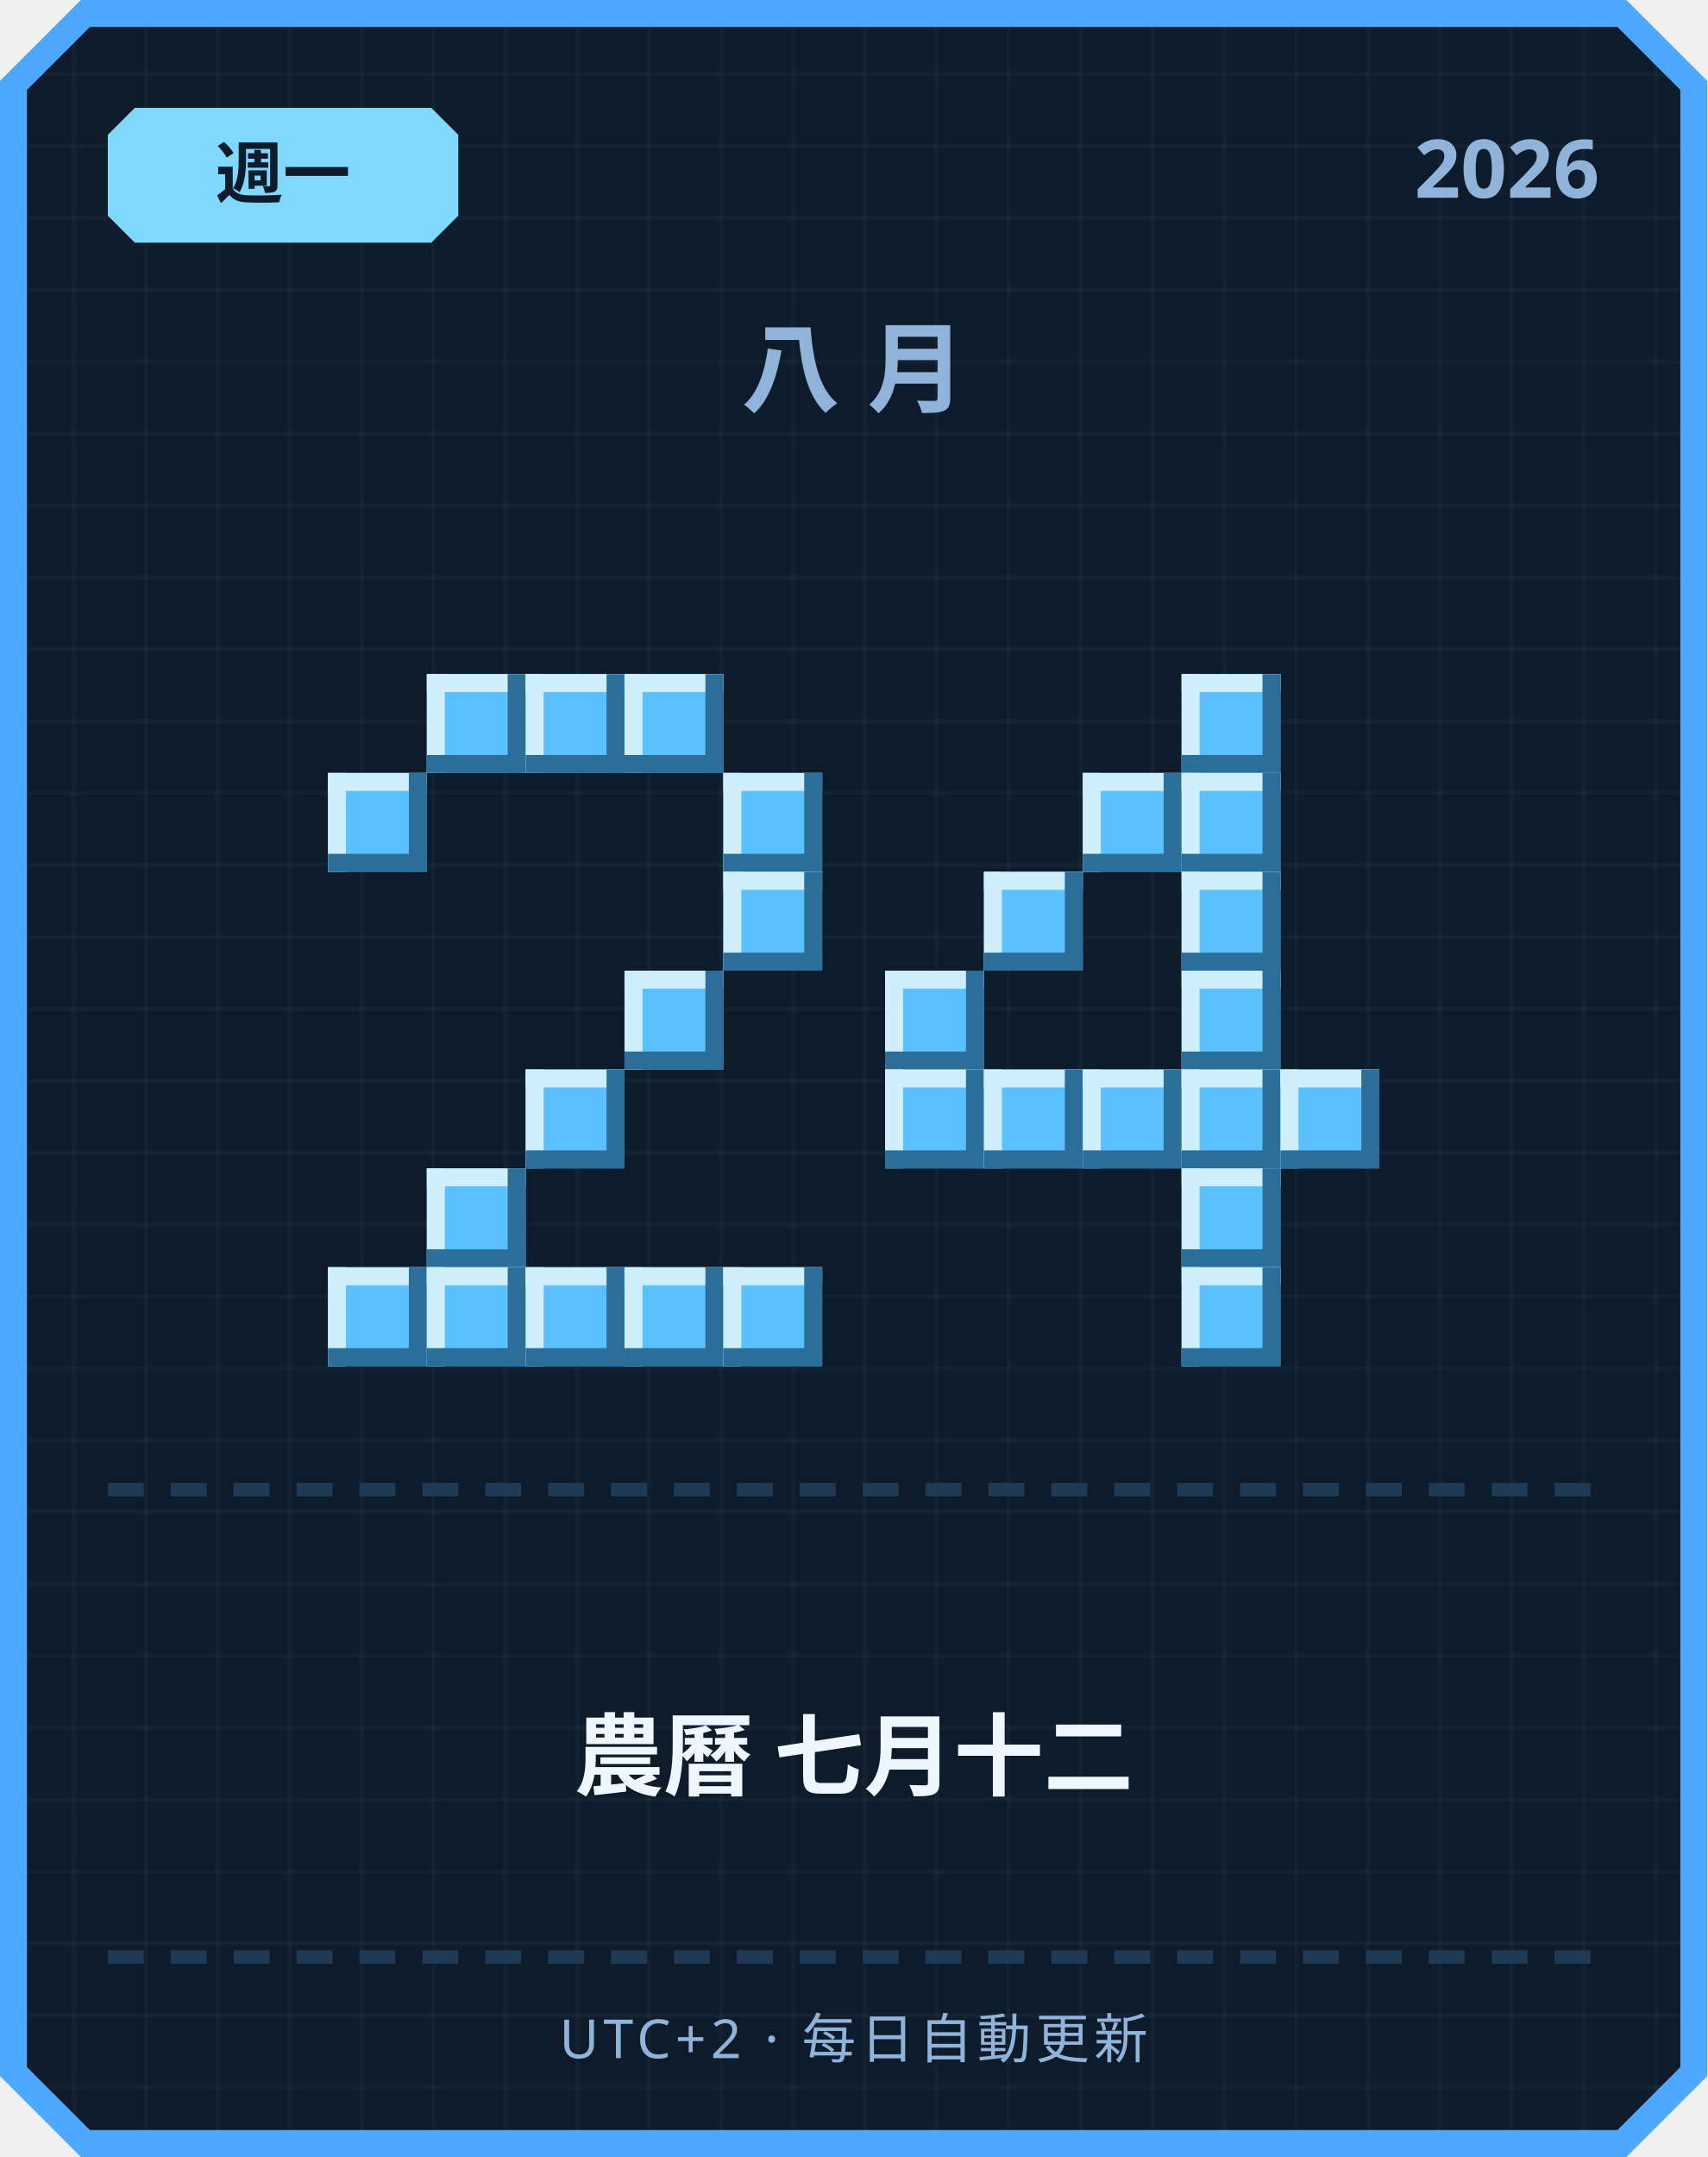
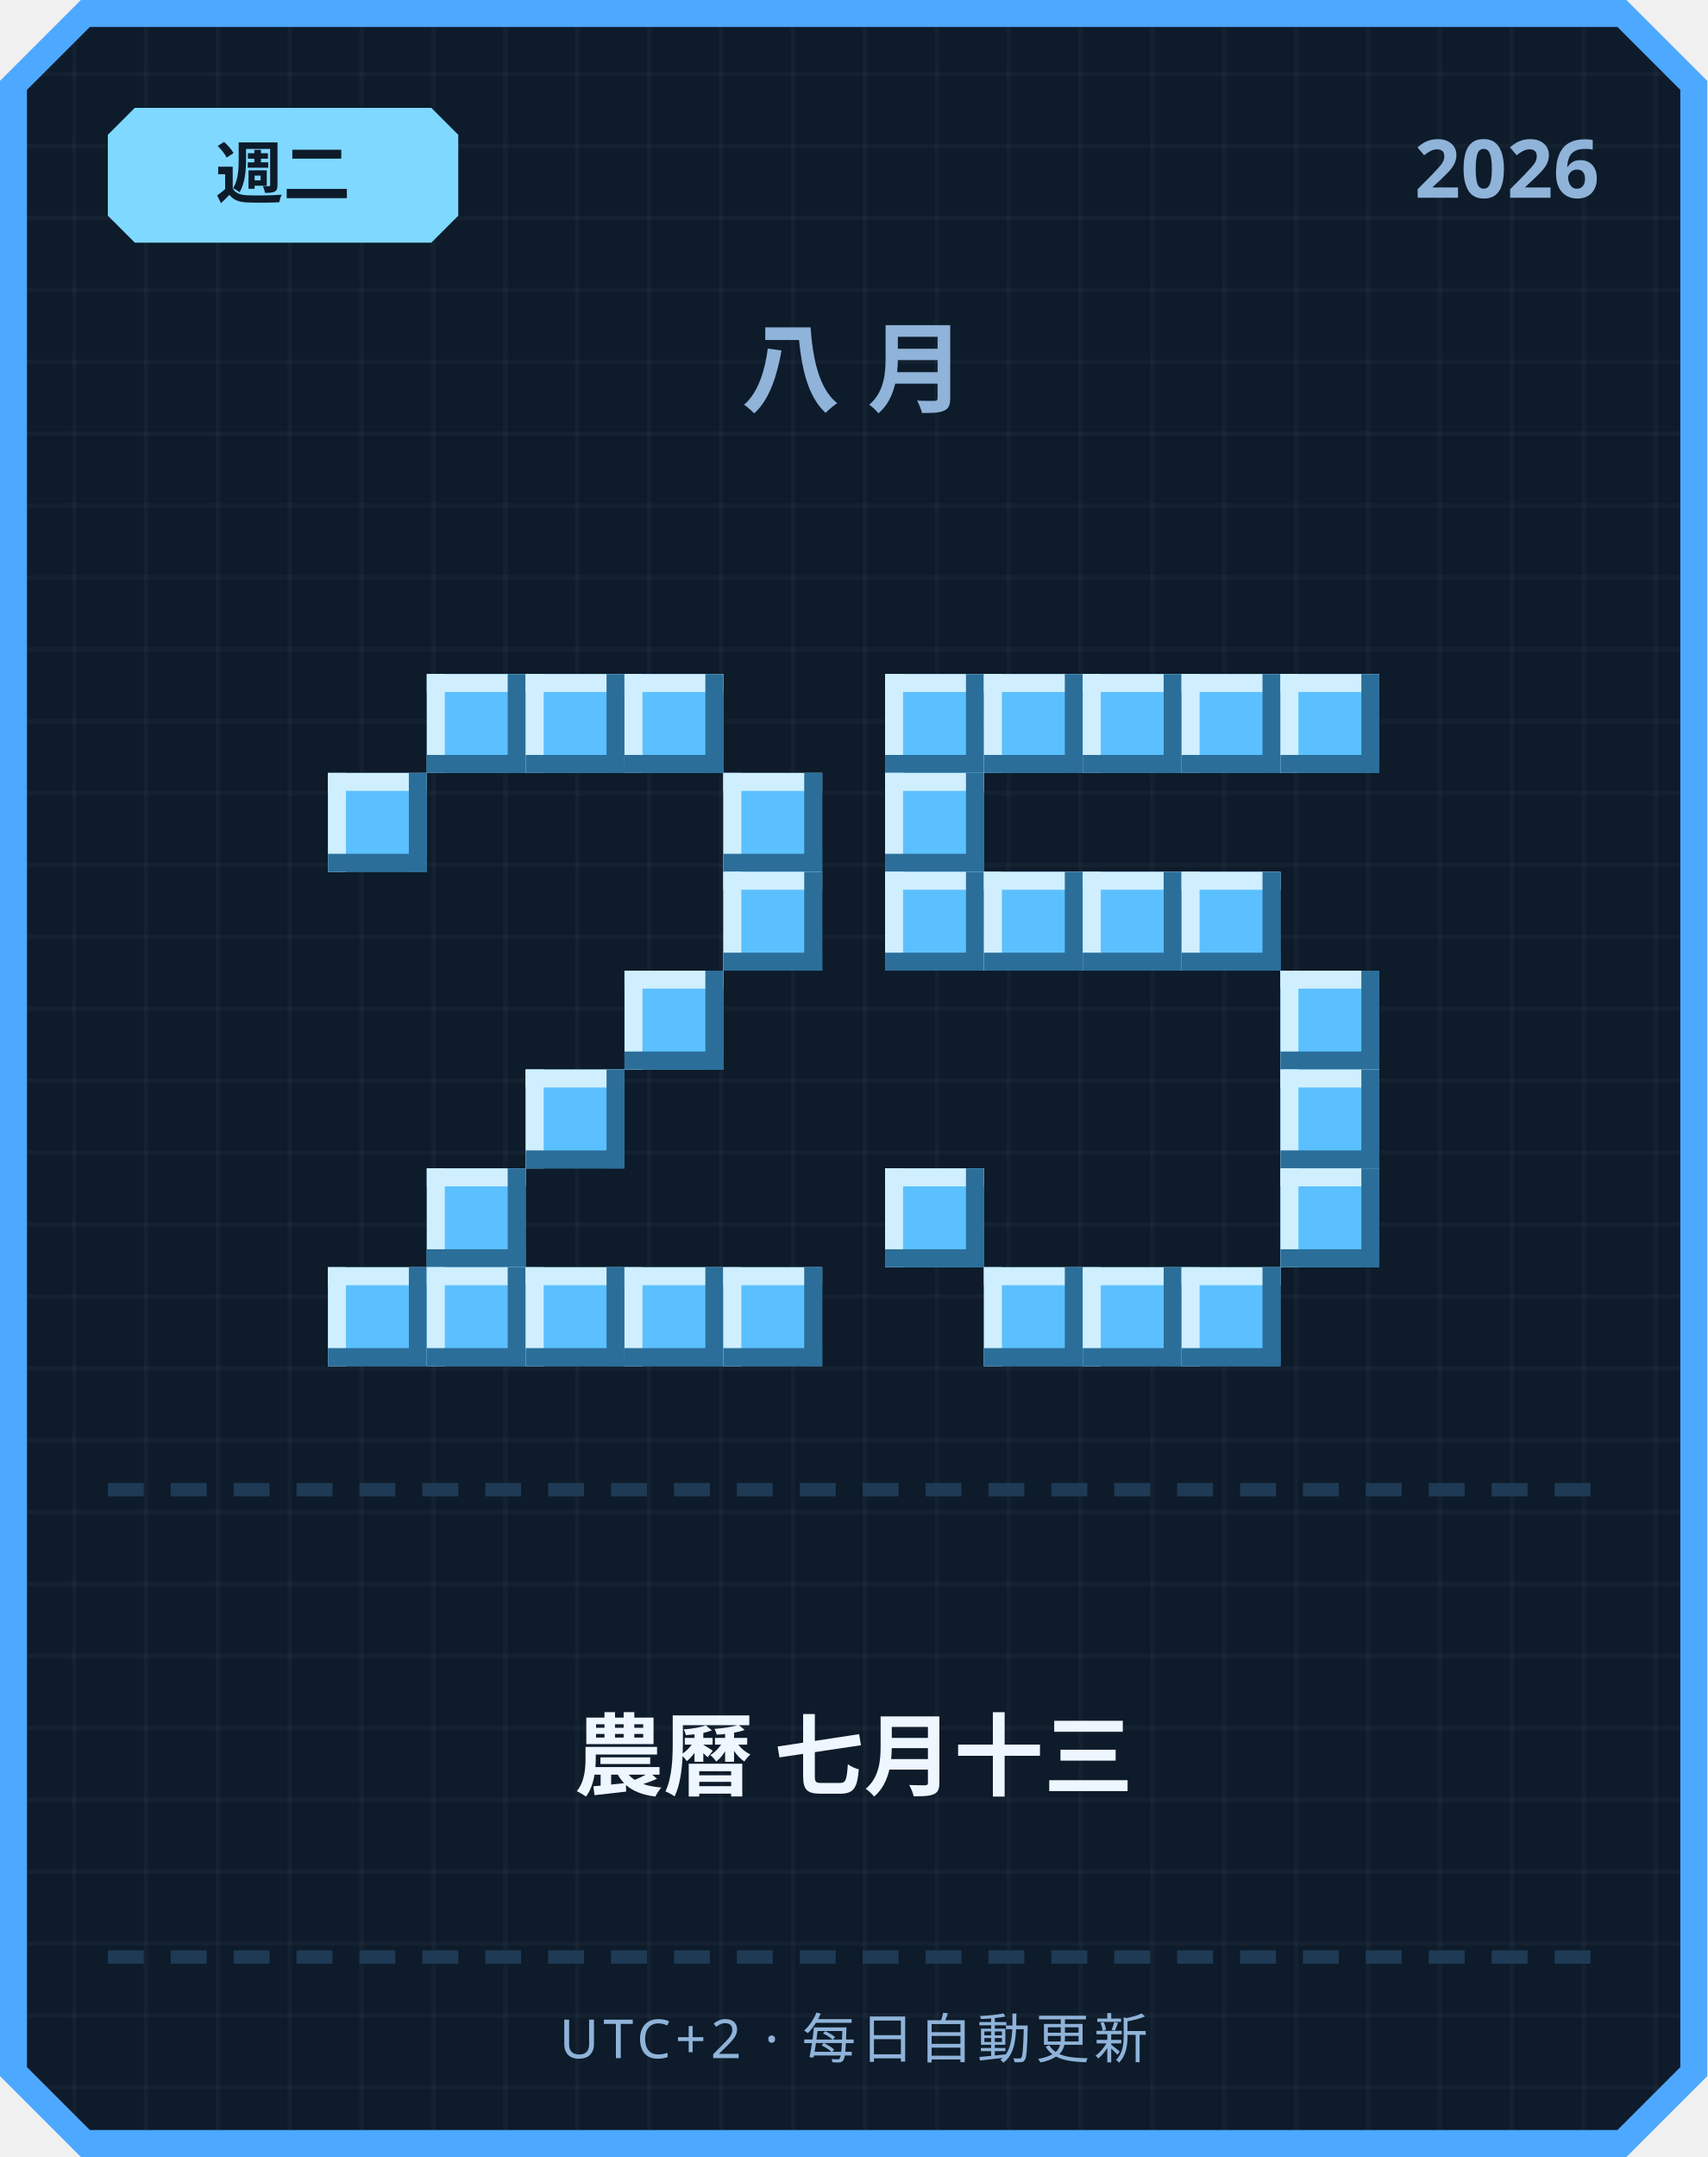
<svg xmlns="http://www.w3.org/2000/svg" width="380" height="480" viewBox="0 0 380 480">
  <defs>
    <pattern id="grid" width="16" height="16" patternUnits="userSpaceOnUse">
      <rect width="16" height="16" fill="#0d1b2a" />
      <rect width="1" height="16" fill="#ffffff" opacity="0.03" />
      <rect width="16" height="1" fill="#ffffff" opacity="0.03" />
    </pattern>
  </defs>
  <path d="M 18,0 L 362,0 L 380,18 L 380,462 L 362,480 L 18,480 L 0,462 L 0,18 Z" fill="#4da8ff" />
  <path d="M 20,6 L 360,6 L 374,20 L 374,460 L 360,474 L 20,474 L 6,460 L 6,20 Z" fill="url(#grid)" />
  <path d="M 30,24 L 96,24 L 102,30 L 102,48 L 96,54 L 30,54 L 24,48 L 24,30 Z" fill="#7fd8ff" />
-   <text x="63" y="44" text-anchor="middle" font-family="'Segoe UI', sans-serif" font-size="15" font-weight="700" fill="#0d1b2a">週一</text>
+   <text x="63" y="44" text-anchor="middle" font-family="'Segoe UI', sans-serif" font-size="15" font-weight="700" fill="#0d1b2a">週二</text>
  <text x="356" y="44" text-anchor="end" font-family="'Segoe UI', sans-serif" font-size="18" font-weight="700" fill="#8fb3d9">2026</text>
  <text x="190" y="90" text-anchor="middle" font-family="'Segoe UI', sans-serif" font-size="22" font-weight="700" letter-spacing="6" fill="#8fb3d9">八月</text>
  <rect x="95" y="150" width="22" height="22" fill="#5bc0ff" />
  <rect x="95" y="150" width="22" height="4" fill="#cfefff" />
  <rect x="95" y="150" width="4" height="22" fill="#cfefff" />
  <rect x="95" y="168" width="22" height="4" fill="#2b6e99" />
  <rect x="113" y="150" width="4" height="22" fill="#2b6e99" />
  <rect x="117" y="150" width="22" height="22" fill="#5bc0ff" />
  <rect x="117" y="150" width="22" height="4" fill="#cfefff" />
  <rect x="117" y="150" width="4" height="22" fill="#cfefff" />
  <rect x="117" y="168" width="22" height="4" fill="#2b6e99" />
  <rect x="135" y="150" width="4" height="22" fill="#2b6e99" />
  <rect x="139" y="150" width="22" height="22" fill="#5bc0ff" />
  <rect x="139" y="150" width="22" height="4" fill="#cfefff" />
  <rect x="139" y="150" width="4" height="22" fill="#cfefff" />
  <rect x="139" y="168" width="22" height="4" fill="#2b6e99" />
  <rect x="157" y="150" width="4" height="22" fill="#2b6e99" />
  <rect x="73" y="172" width="22" height="22" fill="#5bc0ff" />
  <rect x="73" y="172" width="22" height="4" fill="#cfefff" />
  <rect x="73" y="172" width="4" height="22" fill="#cfefff" />
  <rect x="73" y="190" width="22" height="4" fill="#2b6e99" />
  <rect x="91" y="172" width="4" height="22" fill="#2b6e99" />
  <rect x="161" y="172" width="22" height="22" fill="#5bc0ff" />
  <rect x="161" y="172" width="22" height="4" fill="#cfefff" />
  <rect x="161" y="172" width="4" height="22" fill="#cfefff" />
  <rect x="161" y="190" width="22" height="4" fill="#2b6e99" />
  <rect x="179" y="172" width="4" height="22" fill="#2b6e99" />
  <rect x="161" y="194" width="22" height="22" fill="#5bc0ff" />
  <rect x="161" y="194" width="22" height="4" fill="#cfefff" />
  <rect x="161" y="194" width="4" height="22" fill="#cfefff" />
  <rect x="161" y="212" width="22" height="4" fill="#2b6e99" />
  <rect x="179" y="194" width="4" height="22" fill="#2b6e99" />
  <rect x="139" y="216" width="22" height="22" fill="#5bc0ff" />
  <rect x="139" y="216" width="22" height="4" fill="#cfefff" />
  <rect x="139" y="216" width="4" height="22" fill="#cfefff" />
  <rect x="139" y="234" width="22" height="4" fill="#2b6e99" />
  <rect x="157" y="216" width="4" height="22" fill="#2b6e99" />
  <rect x="117" y="238" width="22" height="22" fill="#5bc0ff" />
  <rect x="117" y="238" width="22" height="4" fill="#cfefff" />
  <rect x="117" y="238" width="4" height="22" fill="#cfefff" />
  <rect x="117" y="256" width="22" height="4" fill="#2b6e99" />
  <rect x="135" y="238" width="4" height="22" fill="#2b6e99" />
  <rect x="95" y="260" width="22" height="22" fill="#5bc0ff" />
  <rect x="95" y="260" width="22" height="4" fill="#cfefff" />
  <rect x="95" y="260" width="4" height="22" fill="#cfefff" />
  <rect x="95" y="278" width="22" height="4" fill="#2b6e99" />
  <rect x="113" y="260" width="4" height="22" fill="#2b6e99" />
  <rect x="73" y="282" width="22" height="22" fill="#5bc0ff" />
  <rect x="73" y="282" width="22" height="4" fill="#cfefff" />
  <rect x="73" y="282" width="4" height="22" fill="#cfefff" />
  <rect x="73" y="300" width="22" height="4" fill="#2b6e99" />
  <rect x="91" y="282" width="4" height="22" fill="#2b6e99" />
  <rect x="95" y="282" width="22" height="22" fill="#5bc0ff" />
  <rect x="95" y="282" width="22" height="4" fill="#cfefff" />
  <rect x="95" y="282" width="4" height="22" fill="#cfefff" />
  <rect x="95" y="300" width="22" height="4" fill="#2b6e99" />
  <rect x="113" y="282" width="4" height="22" fill="#2b6e99" />
  <rect x="117" y="282" width="22" height="22" fill="#5bc0ff" />
  <rect x="117" y="282" width="22" height="4" fill="#cfefff" />
  <rect x="117" y="282" width="4" height="22" fill="#cfefff" />
  <rect x="117" y="300" width="22" height="4" fill="#2b6e99" />
  <rect x="135" y="282" width="4" height="22" fill="#2b6e99" />
  <rect x="139" y="282" width="22" height="22" fill="#5bc0ff" />
  <rect x="139" y="282" width="22" height="4" fill="#cfefff" />
  <rect x="139" y="282" width="4" height="22" fill="#cfefff" />
  <rect x="139" y="300" width="22" height="4" fill="#2b6e99" />
  <rect x="157" y="282" width="4" height="22" fill="#2b6e99" />
  <rect x="161" y="282" width="22" height="22" fill="#5bc0ff" />
  <rect x="161" y="282" width="22" height="4" fill="#cfefff" />
  <rect x="161" y="282" width="4" height="22" fill="#cfefff" />
  <rect x="161" y="300" width="22" height="4" fill="#2b6e99" />
  <rect x="179" y="282" width="4" height="22" fill="#2b6e99" />
+   <rect x="197" y="150" width="22" height="22" fill="#5bc0ff" />
+   <rect x="197" y="150" width="22" height="4" fill="#cfefff" />
+   <rect x="197" y="150" width="4" height="22" fill="#cfefff" />
+   <rect x="197" y="168" width="22" height="4" fill="#2b6e99" />
+   <rect x="215" y="150" width="4" height="22" fill="#2b6e99" />
+   <rect x="219" y="150" width="22" height="22" fill="#5bc0ff" />
+   <rect x="219" y="150" width="22" height="4" fill="#cfefff" />
+   <rect x="219" y="150" width="4" height="22" fill="#cfefff" />
+   <rect x="219" y="168" width="22" height="4" fill="#2b6e99" />
+   <rect x="237" y="150" width="4" height="22" fill="#2b6e99" />
+   <rect x="241" y="150" width="22" height="22" fill="#5bc0ff" />
+   <rect x="241" y="150" width="22" height="4" fill="#cfefff" />
+   <rect x="241" y="150" width="4" height="22" fill="#cfefff" />
+   <rect x="241" y="168" width="22" height="4" fill="#2b6e99" />
+   <rect x="259" y="150" width="4" height="22" fill="#2b6e99" />
  <rect x="263" y="150" width="22" height="22" fill="#5bc0ff" />
  <rect x="263" y="150" width="22" height="4" fill="#cfefff" />
  <rect x="263" y="150" width="4" height="22" fill="#cfefff" />
  <rect x="263" y="168" width="22" height="4" fill="#2b6e99" />
  <rect x="281" y="150" width="4" height="22" fill="#2b6e99" />
-   <rect x="241" y="172" width="22" height="22" fill="#5bc0ff" />
-   <rect x="241" y="172" width="22" height="4" fill="#cfefff" />
-   <rect x="241" y="172" width="4" height="22" fill="#cfefff" />
-   <rect x="241" y="190" width="22" height="4" fill="#2b6e99" />
-   <rect x="259" y="172" width="4" height="22" fill="#2b6e99" />
-   <rect x="263" y="172" width="22" height="22" fill="#5bc0ff" />
-   <rect x="263" y="172" width="22" height="4" fill="#cfefff" />
-   <rect x="263" y="172" width="4" height="22" fill="#cfefff" />
-   <rect x="263" y="190" width="22" height="4" fill="#2b6e99" />
-   <rect x="281" y="172" width="4" height="22" fill="#2b6e99" />
+   <rect x="285" y="150" width="22" height="22" fill="#5bc0ff" />
+   <rect x="285" y="150" width="22" height="4" fill="#cfefff" />
+   <rect x="285" y="150" width="4" height="22" fill="#cfefff" />
+   <rect x="285" y="168" width="22" height="4" fill="#2b6e99" />
+   <rect x="303" y="150" width="4" height="22" fill="#2b6e99" />
+   <rect x="197" y="172" width="22" height="22" fill="#5bc0ff" />
+   <rect x="197" y="172" width="22" height="4" fill="#cfefff" />
+   <rect x="197" y="172" width="4" height="22" fill="#cfefff" />
+   <rect x="197" y="190" width="22" height="4" fill="#2b6e99" />
+   <rect x="215" y="172" width="4" height="22" fill="#2b6e99" />
+   <rect x="197" y="194" width="22" height="22" fill="#5bc0ff" />
+   <rect x="197" y="194" width="22" height="4" fill="#cfefff" />
+   <rect x="197" y="194" width="4" height="22" fill="#cfefff" />
+   <rect x="197" y="212" width="22" height="4" fill="#2b6e99" />
+   <rect x="215" y="194" width="4" height="22" fill="#2b6e99" />
  <rect x="219" y="194" width="22" height="22" fill="#5bc0ff" />
  <rect x="219" y="194" width="22" height="4" fill="#cfefff" />
  <rect x="219" y="194" width="4" height="22" fill="#cfefff" />
  <rect x="219" y="212" width="22" height="4" fill="#2b6e99" />
  <rect x="237" y="194" width="4" height="22" fill="#2b6e99" />
+   <rect x="241" y="194" width="22" height="22" fill="#5bc0ff" />
+   <rect x="241" y="194" width="22" height="4" fill="#cfefff" />
+   <rect x="241" y="194" width="4" height="22" fill="#cfefff" />
+   <rect x="241" y="212" width="22" height="4" fill="#2b6e99" />
+   <rect x="259" y="194" width="4" height="22" fill="#2b6e99" />
  <rect x="263" y="194" width="22" height="22" fill="#5bc0ff" />
  <rect x="263" y="194" width="22" height="4" fill="#cfefff" />
  <rect x="263" y="194" width="4" height="22" fill="#cfefff" />
  <rect x="263" y="212" width="22" height="4" fill="#2b6e99" />
  <rect x="281" y="194" width="4" height="22" fill="#2b6e99" />
-   <rect x="197" y="216" width="22" height="22" fill="#5bc0ff" />
-   <rect x="197" y="216" width="22" height="4" fill="#cfefff" />
-   <rect x="197" y="216" width="4" height="22" fill="#cfefff" />
-   <rect x="197" y="234" width="22" height="4" fill="#2b6e99" />
-   <rect x="215" y="216" width="4" height="22" fill="#2b6e99" />
-   <rect x="263" y="216" width="22" height="22" fill="#5bc0ff" />
-   <rect x="263" y="216" width="22" height="4" fill="#cfefff" />
-   <rect x="263" y="216" width="4" height="22" fill="#cfefff" />
-   <rect x="263" y="234" width="22" height="4" fill="#2b6e99" />
-   <rect x="281" y="216" width="4" height="22" fill="#2b6e99" />
-   <rect x="197" y="238" width="22" height="22" fill="#5bc0ff" />
-   <rect x="197" y="238" width="22" height="4" fill="#cfefff" />
-   <rect x="197" y="238" width="4" height="22" fill="#cfefff" />
-   <rect x="197" y="256" width="22" height="4" fill="#2b6e99" />
-   <rect x="215" y="238" width="4" height="22" fill="#2b6e99" />
-   <rect x="219" y="238" width="22" height="22" fill="#5bc0ff" />
-   <rect x="219" y="238" width="22" height="4" fill="#cfefff" />
-   <rect x="219" y="238" width="4" height="22" fill="#cfefff" />
-   <rect x="219" y="256" width="22" height="4" fill="#2b6e99" />
-   <rect x="237" y="238" width="4" height="22" fill="#2b6e99" />
-   <rect x="241" y="238" width="22" height="22" fill="#5bc0ff" />
-   <rect x="241" y="238" width="22" height="4" fill="#cfefff" />
-   <rect x="241" y="238" width="4" height="22" fill="#cfefff" />
-   <rect x="241" y="256" width="22" height="4" fill="#2b6e99" />
-   <rect x="259" y="238" width="4" height="22" fill="#2b6e99" />
-   <rect x="263" y="238" width="22" height="22" fill="#5bc0ff" />
-   <rect x="263" y="238" width="22" height="4" fill="#cfefff" />
-   <rect x="263" y="238" width="4" height="22" fill="#cfefff" />
-   <rect x="263" y="256" width="22" height="4" fill="#2b6e99" />
-   <rect x="281" y="238" width="4" height="22" fill="#2b6e99" />
+   <rect x="285" y="216" width="22" height="22" fill="#5bc0ff" />
+   <rect x="285" y="216" width="22" height="4" fill="#cfefff" />
+   <rect x="285" y="216" width="4" height="22" fill="#cfefff" />
+   <rect x="285" y="234" width="22" height="4" fill="#2b6e99" />
+   <rect x="303" y="216" width="4" height="22" fill="#2b6e99" />
  <rect x="285" y="238" width="22" height="22" fill="#5bc0ff" />
  <rect x="285" y="238" width="22" height="4" fill="#cfefff" />
  <rect x="285" y="238" width="4" height="22" fill="#cfefff" />
  <rect x="285" y="256" width="22" height="4" fill="#2b6e99" />
  <rect x="303" y="238" width="4" height="22" fill="#2b6e99" />
-   <rect x="263" y="260" width="22" height="22" fill="#5bc0ff" />
-   <rect x="263" y="260" width="22" height="4" fill="#cfefff" />
-   <rect x="263" y="260" width="4" height="22" fill="#cfefff" />
-   <rect x="263" y="278" width="22" height="4" fill="#2b6e99" />
-   <rect x="281" y="260" width="4" height="22" fill="#2b6e99" />
+   <rect x="197" y="260" width="22" height="22" fill="#5bc0ff" />
+   <rect x="197" y="260" width="22" height="4" fill="#cfefff" />
+   <rect x="197" y="260" width="4" height="22" fill="#cfefff" />
+   <rect x="197" y="278" width="22" height="4" fill="#2b6e99" />
+   <rect x="215" y="260" width="4" height="22" fill="#2b6e99" />
+   <rect x="285" y="260" width="22" height="22" fill="#5bc0ff" />
+   <rect x="285" y="260" width="22" height="4" fill="#cfefff" />
+   <rect x="285" y="260" width="4" height="22" fill="#cfefff" />
+   <rect x="285" y="278" width="22" height="4" fill="#2b6e99" />
+   <rect x="303" y="260" width="4" height="22" fill="#2b6e99" />
+   <rect x="219" y="282" width="22" height="22" fill="#5bc0ff" />
+   <rect x="219" y="282" width="22" height="4" fill="#cfefff" />
+   <rect x="219" y="282" width="4" height="22" fill="#cfefff" />
+   <rect x="219" y="300" width="22" height="4" fill="#2b6e99" />
+   <rect x="237" y="282" width="4" height="22" fill="#2b6e99" />
+   <rect x="241" y="282" width="22" height="22" fill="#5bc0ff" />
+   <rect x="241" y="282" width="22" height="4" fill="#cfefff" />
+   <rect x="241" y="282" width="4" height="22" fill="#cfefff" />
+   <rect x="241" y="300" width="22" height="4" fill="#2b6e99" />
+   <rect x="259" y="282" width="4" height="22" fill="#2b6e99" />
  <rect x="263" y="282" width="22" height="22" fill="#5bc0ff" />
  <rect x="263" y="282" width="22" height="4" fill="#cfefff" />
  <rect x="263" y="282" width="4" height="22" fill="#cfefff" />
  <rect x="263" y="300" width="22" height="4" fill="#2b6e99" />
  <rect x="281" y="282" width="4" height="22" fill="#2b6e99" />
  <rect x="24" y="330" width="8" height="3" fill="#1e3a54" />
  <rect x="38" y="330" width="8" height="3" fill="#1e3a54" />
  <rect x="52" y="330" width="8" height="3" fill="#1e3a54" />
  <rect x="66" y="330" width="8" height="3" fill="#1e3a54" />
  <rect x="80" y="330" width="8" height="3" fill="#1e3a54" />
  <rect x="94" y="330" width="8" height="3" fill="#1e3a54" />
  <rect x="108" y="330" width="8" height="3" fill="#1e3a54" />
  <rect x="122" y="330" width="8" height="3" fill="#1e3a54" />
  <rect x="136" y="330" width="8" height="3" fill="#1e3a54" />
  <rect x="150" y="330" width="8" height="3" fill="#1e3a54" />
  <rect x="164" y="330" width="8" height="3" fill="#1e3a54" />
  <rect x="178" y="330" width="8" height="3" fill="#1e3a54" />
  <rect x="192" y="330" width="8" height="3" fill="#1e3a54" />
  <rect x="206" y="330" width="8" height="3" fill="#1e3a54" />
  <rect x="220" y="330" width="8" height="3" fill="#1e3a54" />
  <rect x="234" y="330" width="8" height="3" fill="#1e3a54" />
  <rect x="248" y="330" width="8" height="3" fill="#1e3a54" />
  <rect x="262" y="330" width="8" height="3" fill="#1e3a54" />
  <rect x="276" y="330" width="8" height="3" fill="#1e3a54" />
  <rect x="290" y="330" width="8" height="3" fill="#1e3a54" />
  <rect x="304" y="330" width="8" height="3" fill="#1e3a54" />
  <rect x="318" y="330" width="8" height="3" fill="#1e3a54" />
  <rect x="332" y="330" width="8" height="3" fill="#1e3a54" />
  <rect x="346" y="330" width="8" height="3" fill="#1e3a54" />
-   <text x="190" y="398" text-anchor="middle" font-family="'Segoe UI', 'Microsoft JhengHei', sans-serif" font-size="20" font-weight="700" fill="#eef6ff">農曆 七月十二</text>
+   <text x="190" y="398" text-anchor="middle" font-family="'Segoe UI', 'Microsoft JhengHei', sans-serif" font-size="20" font-weight="700" fill="#eef6ff">農曆 七月十三</text>
  <rect x="24" y="434" width="8" height="3" fill="#1e3a54" />
  <rect x="38" y="434" width="8" height="3" fill="#1e3a54" />
  <rect x="52" y="434" width="8" height="3" fill="#1e3a54" />
  <rect x="66" y="434" width="8" height="3" fill="#1e3a54" />
  <rect x="80" y="434" width="8" height="3" fill="#1e3a54" />
  <rect x="94" y="434" width="8" height="3" fill="#1e3a54" />
  <rect x="108" y="434" width="8" height="3" fill="#1e3a54" />
  <rect x="122" y="434" width="8" height="3" fill="#1e3a54" />
  <rect x="136" y="434" width="8" height="3" fill="#1e3a54" />
  <rect x="150" y="434" width="8" height="3" fill="#1e3a54" />
  <rect x="164" y="434" width="8" height="3" fill="#1e3a54" />
  <rect x="178" y="434" width="8" height="3" fill="#1e3a54" />
  <rect x="192" y="434" width="8" height="3" fill="#1e3a54" />
  <rect x="206" y="434" width="8" height="3" fill="#1e3a54" />
  <rect x="220" y="434" width="8" height="3" fill="#1e3a54" />
  <rect x="234" y="434" width="8" height="3" fill="#1e3a54" />
  <rect x="248" y="434" width="8" height="3" fill="#1e3a54" />
  <rect x="262" y="434" width="8" height="3" fill="#1e3a54" />
  <rect x="276" y="434" width="8" height="3" fill="#1e3a54" />
  <rect x="290" y="434" width="8" height="3" fill="#1e3a54" />
  <rect x="304" y="434" width="8" height="3" fill="#1e3a54" />
  <rect x="318" y="434" width="8" height="3" fill="#1e3a54" />
  <rect x="332" y="434" width="8" height="3" fill="#1e3a54" />
  <rect x="346" y="434" width="8" height="3" fill="#1e3a54" />
  <text x="190" y="458" text-anchor="middle" font-family="'Segoe UI', sans-serif" font-size="12" letter-spacing="1" fill="#8fb3d9">UTC+2 · 每日自動更新</text>
</svg>
